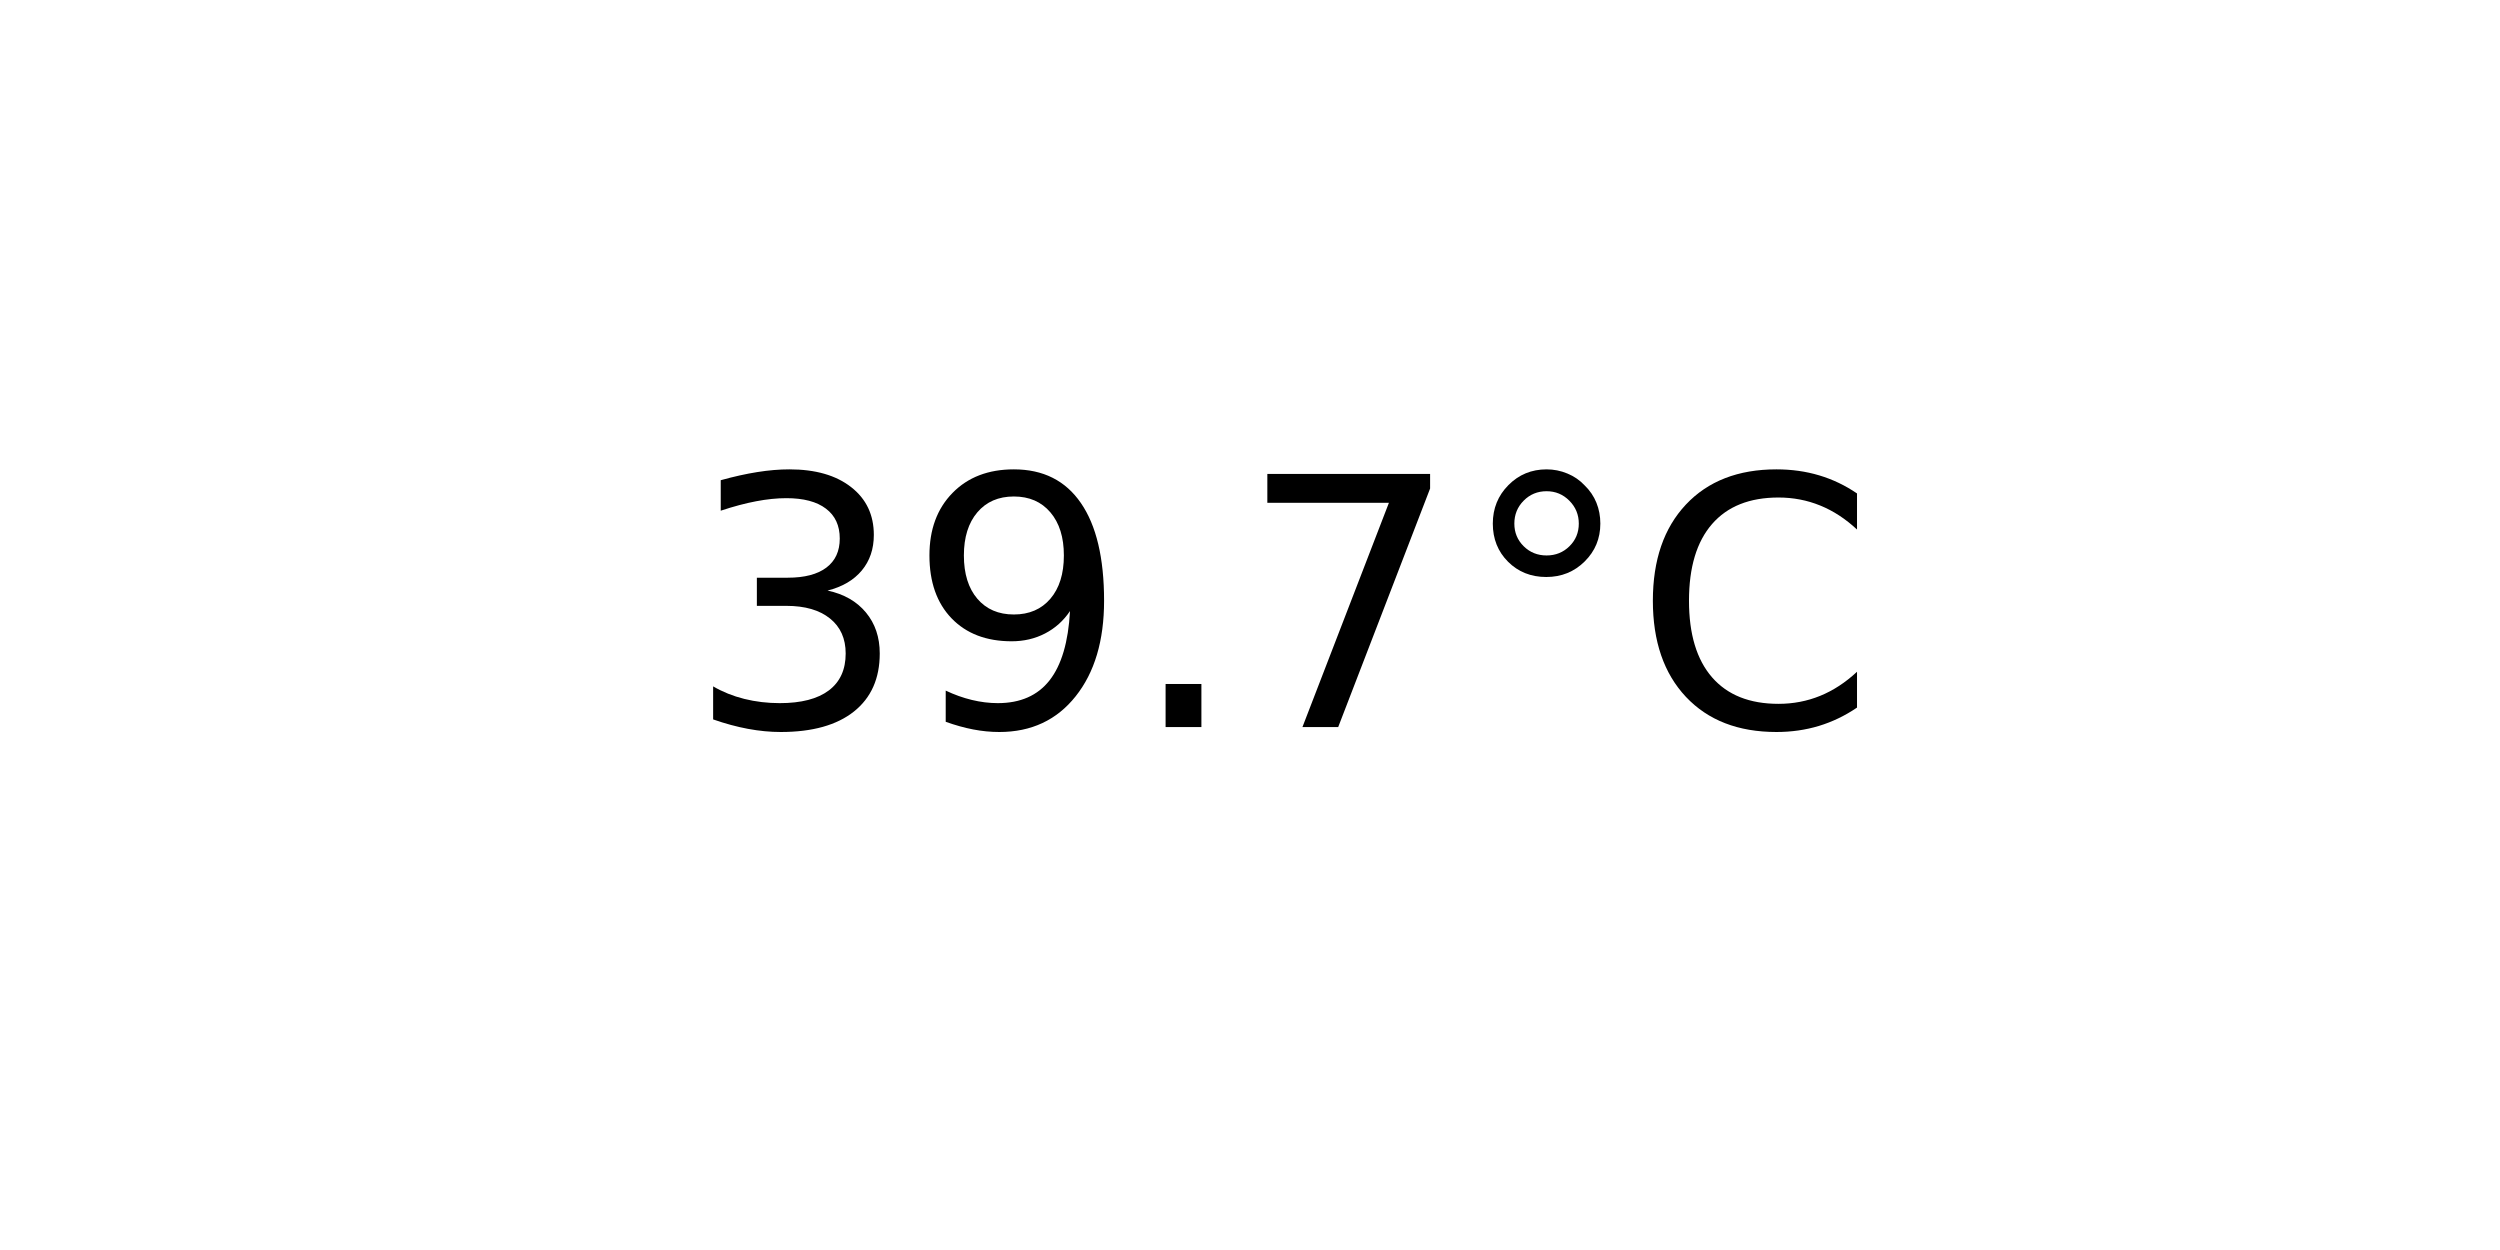
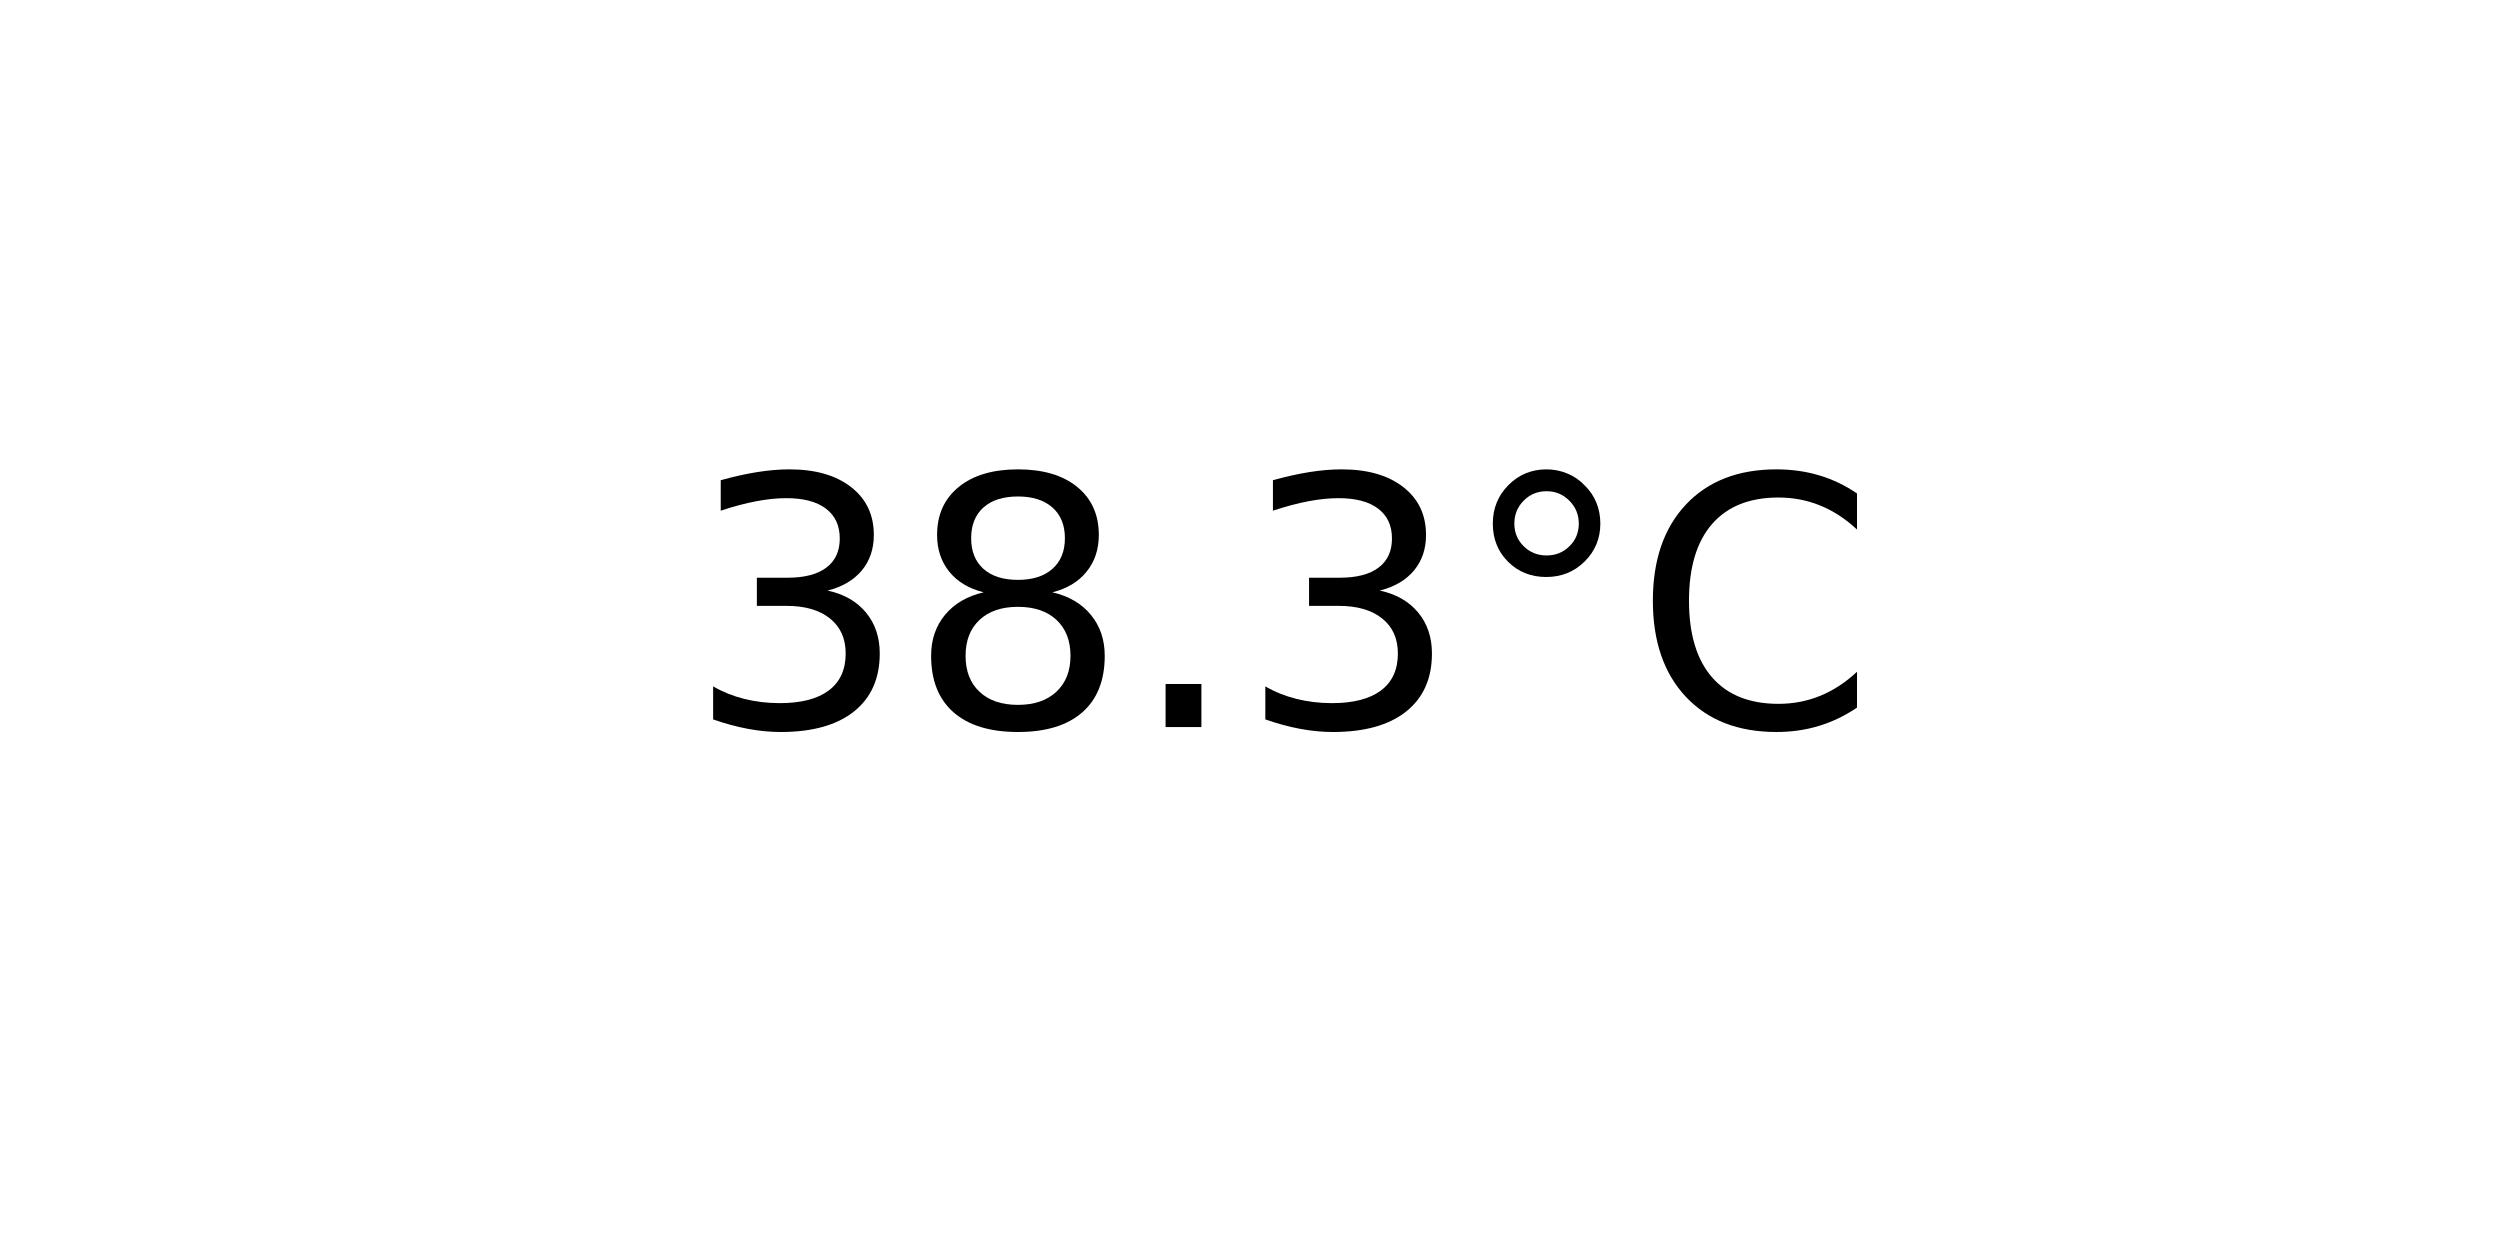
<svg xmlns="http://www.w3.org/2000/svg" xmlns:xlink="http://www.w3.org/1999/xlink" width="72pt" height="36pt" viewBox="0 0 72 36" version="1.1">
  <defs>
    <style type="text/css">*{stroke-linejoin: round; stroke-linecap: butt}</style>
  </defs>
  <g id="figure_1">
    <g id="axes_1">
      <g id="text_1">
        <g transform="translate(19.77578 20.93937) scale(0.1 -0.1)">
          <defs>
            <path id="DejaVuSans-33" d="M 2597 2516  Q 3050 2419 3304 2112  Q 3559 1806 3559 1356  Q 3559 666 3084 287  Q 2609 -91 1734 -91  Q 1441 -91 1130 -33  Q 819 25 488 141  L 488 750  Q 750 597 1062 519  Q 1375 441 1716 441  Q 2309 441 2620 675  Q 2931 909 2931 1356  Q 2931 1769 2642 2001  Q 2353 2234 1838 2234  L 1294 2234  L 1294 2753  L 1863 2753  Q 2328 2753 2575 2939  Q 2822 3125 2822 3475  Q 2822 3834 2567 4026  Q 2313 4219 1838 4219  Q 1578 4219 1281 4162  Q 984 4106 628 3988  L 628 4550  Q 988 4650 1302 4700  Q 1616 4750 1894 4750  Q 2613 4750 3031 4423  Q 3450 4097 3450 3541  Q 3450 3153 3228 2886  Q 3006 2619 2597 2516  z " transform="scale(0.015625)" />
-             <path id="DejaVuSans-39" d="M 703 97  L 703 672  Q 941 559 1184 500  Q 1428 441 1663 441  Q 2288 441 2617 861  Q 2947 1281 2994 2138  Q 2813 1869 2534 1725  Q 2256 1581 1919 1581  Q 1219 1581 811 2004  Q 403 2428 403 3163  Q 403 3881 828 4315  Q 1253 4750 1959 4750  Q 2769 4750 3195 4129  Q 3622 3509 3622 2328  Q 3622 1225 3098 567  Q 2575 -91 1691 -91  Q 1453 -91 1209 -44  Q 966 3 703 97  z M 1959 2075  Q 2384 2075 2632 2365  Q 2881 2656 2881 3163  Q 2881 3666 2632 3958  Q 2384 4250 1959 4250  Q 1534 4250 1286 3958  Q 1038 3666 1038 3163  Q 1038 2656 1286 2365  Q 1534 2075 1959 2075  z " transform="scale(0.015625)" />
+             <path id="DejaVuSans-38" d="M 2034 2216  Q 1584 2216 1326 1975  Q 1069 1734 1069 1313  Q 1069 891 1326 650  Q 1584 409 2034 409  Q 2484 409 2743 651  Q 3003 894 3003 1313  Q 3003 1734 2745 1975  Q 2488 2216 2034 2216  z M 1403 2484  Q 997 2584 770 2862  Q 544 3141 544 3541  Q 544 4100 942 4425  Q 1341 4750 2034 4750  Q 2731 4750 3128 4425  Q 3525 4100 3525 3541  Q 3525 3141 3298 2862  Q 3072 2584 2669 2484  Q 3125 2378 3379 2068  Q 3634 1759 3634 1313  Q 3634 634 3220 271  Q 2806 -91 2034 -91  Q 1263 -91 848 271  Q 434 634 434 1313  Q 434 1759 690 2068  Q 947 2378 1403 2484  z M 1172 3481  Q 1172 3119 1398 2916  Q 1625 2713 2034 2713  Q 2441 2713 2670 2916  Q 2900 3119 2900 3481  Q 2900 3844 2670 4047  Q 2441 4250 2034 4250  Q 1625 4250 1398 4047  Q 1172 3844 1172 3481  z " transform="scale(0.015625)" />
            <path id="DejaVuSans-2e" d="M 684 794  L 1344 794  L 1344 0  L 684 0  L 684 794  z " transform="scale(0.015625)" />
-             <path id="DejaVuSans-37" d="M 525 4666  L 3525 4666  L 3525 4397  L 1831 0  L 1172 0  L 2766 4134  L 525 4134  L 525 4666  z " transform="scale(0.015625)" />
            <path id="DejaVuSans-b0" d="M 1600 4347  Q 1350 4347 1178 4173  Q 1006 4000 1006 3750  Q 1006 3503 1178 3333  Q 1350 3163 1600 3163  Q 1850 3163 2022 3333  Q 2194 3503 2194 3750  Q 2194 3997 2020 4172  Q 1847 4347 1600 4347  z M 1600 4750  Q 1800 4750 1984 4673  Q 2169 4597 2303 4453  Q 2447 4313 2519 4134  Q 2591 3956 2591 3750  Q 2591 3338 2302 3052  Q 2013 2766 1594 2766  Q 1172 2766 890 3047  Q 609 3328 609 3750  Q 609 4169 896 4459  Q 1184 4750 1600 4750  z " transform="scale(0.015625)" />
            <path id="DejaVuSans-43" d="M 4122 4306  L 4122 3641  Q 3803 3938 3442 4084  Q 3081 4231 2675 4231  Q 1875 4231 1450 3742  Q 1025 3253 1025 2328  Q 1025 1406 1450 917  Q 1875 428 2675 428  Q 3081 428 3442 575  Q 3803 722 4122 1019  L 4122 359  Q 3791 134 3420 21  Q 3050 -91 2638 -91  Q 1578 -91 968 557  Q 359 1206 359 2328  Q 359 3453 968 4101  Q 1578 4750 2638 4750  Q 3056 4750 3426 4639  Q 3797 4528 4122 4306  z " transform="scale(0.015625)" />
          </defs>
          <use xlink:href="#DejaVuSans-33" />
-           <use xlink:href="#DejaVuSans-39" x="63.623" />
+           <use xlink:href="#DejaVuSans-38" x="63.623" />
          <use xlink:href="#DejaVuSans-2e" x="127.246" />
-           <use xlink:href="#DejaVuSans-37" x="159.033" />
+           <use xlink:href="#DejaVuSans-33" x="159.033" />
          <use xlink:href="#DejaVuSans-b0" x="222.656" />
          <use xlink:href="#DejaVuSans-43" x="272.656" />
        </g>
      </g>
    </g>
  </g>
</svg>
